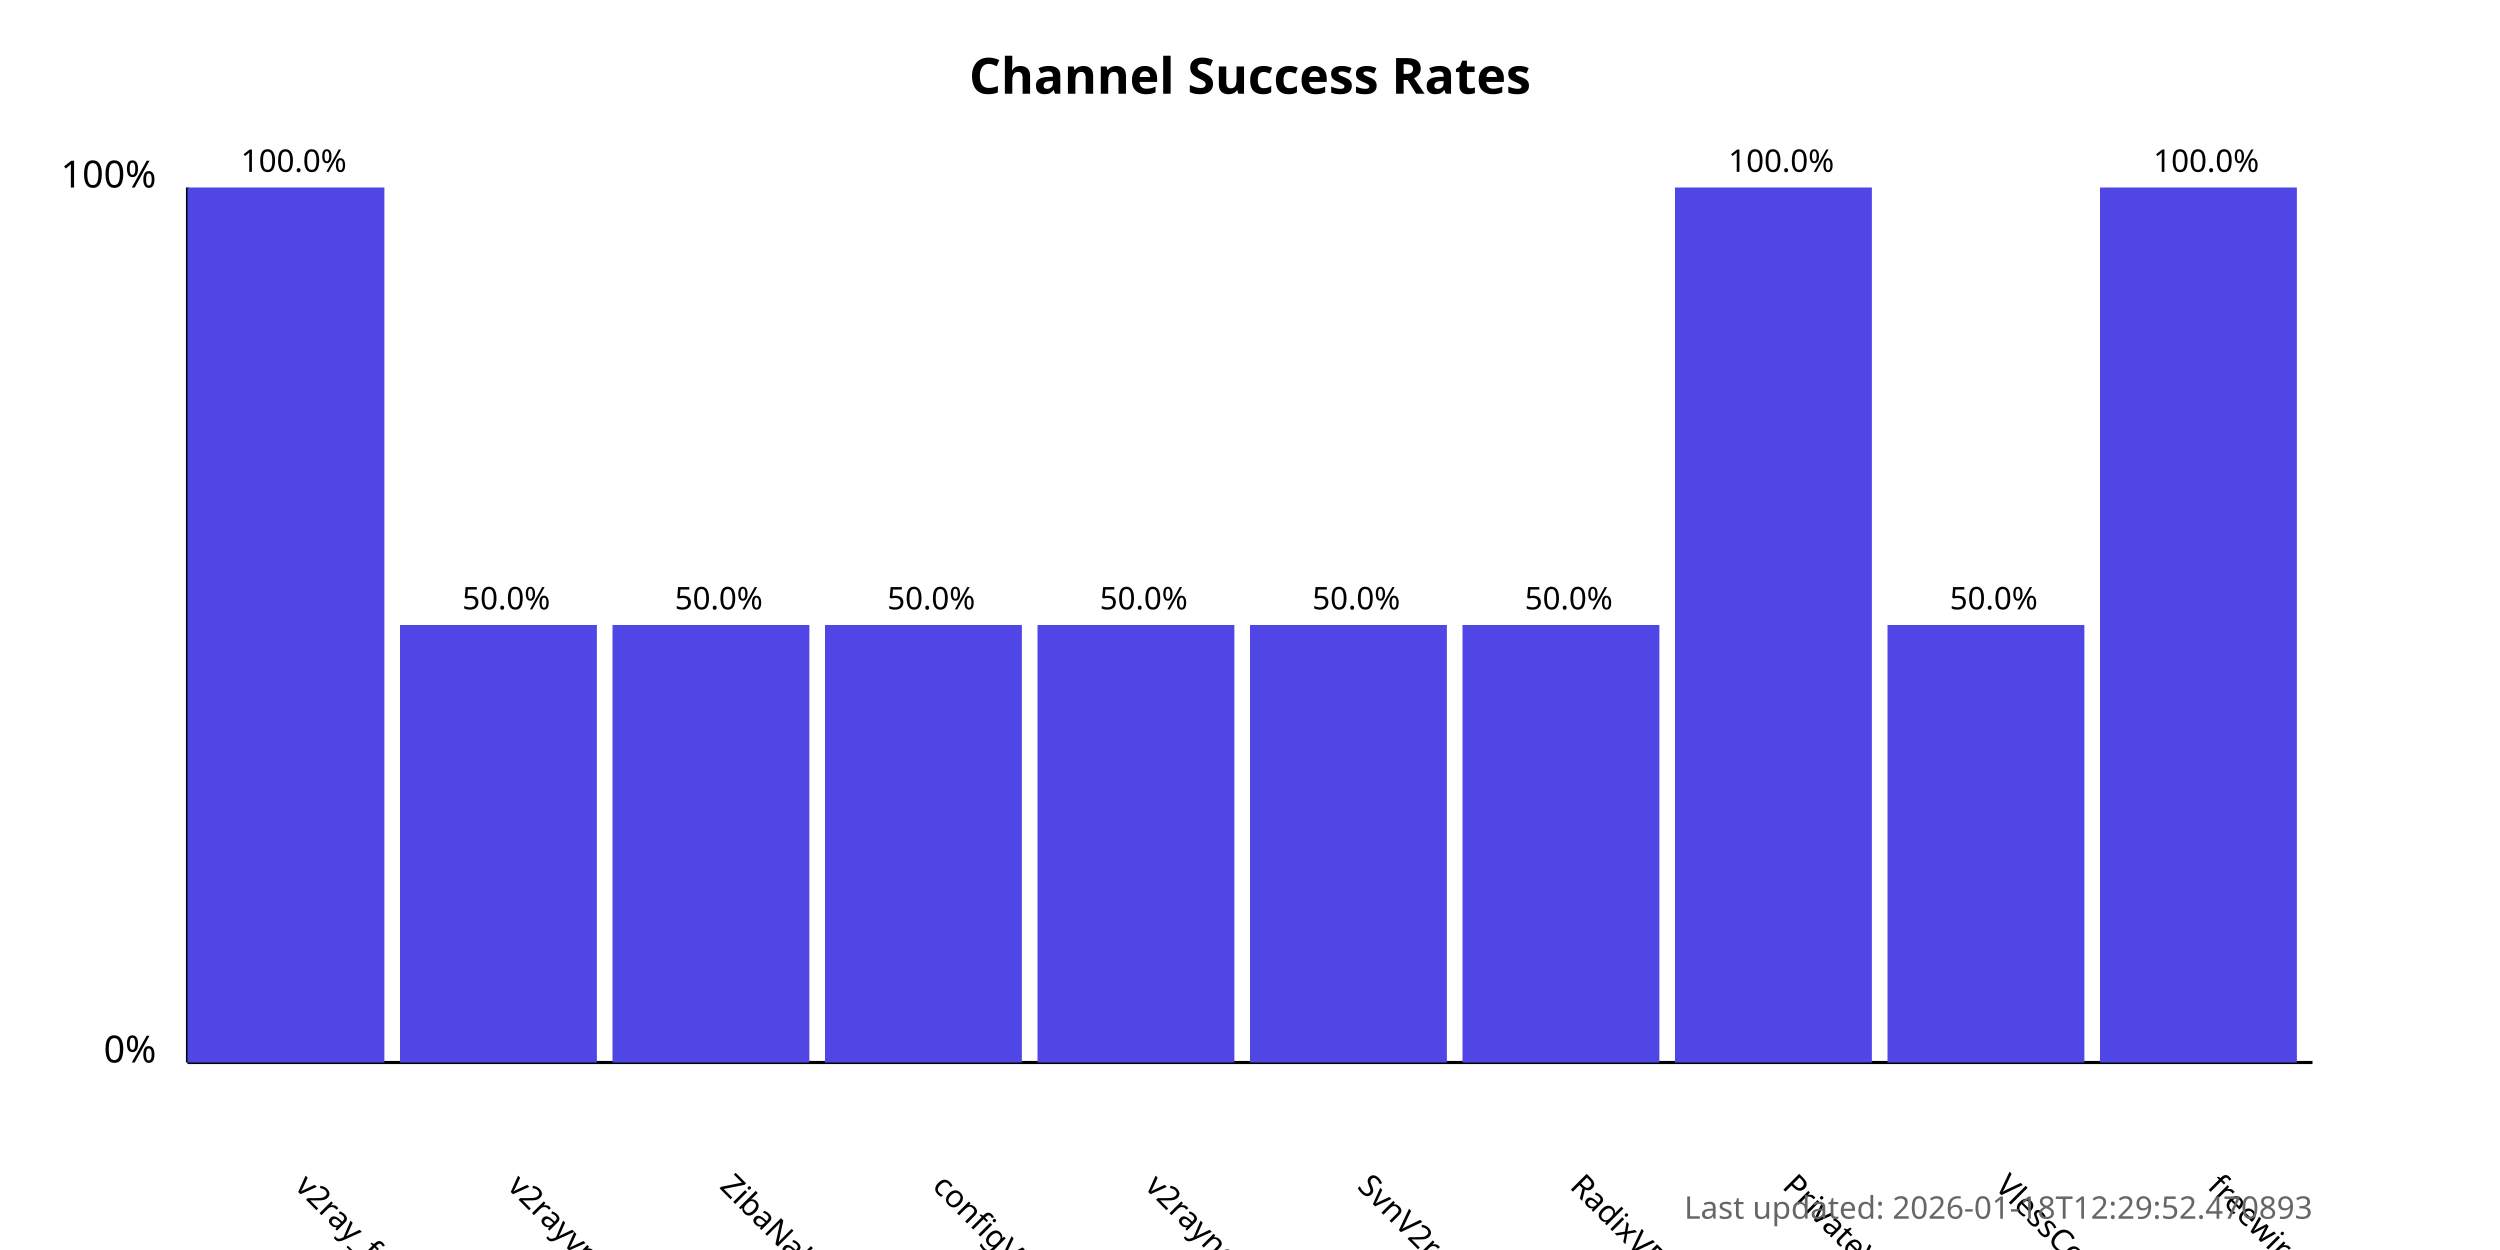
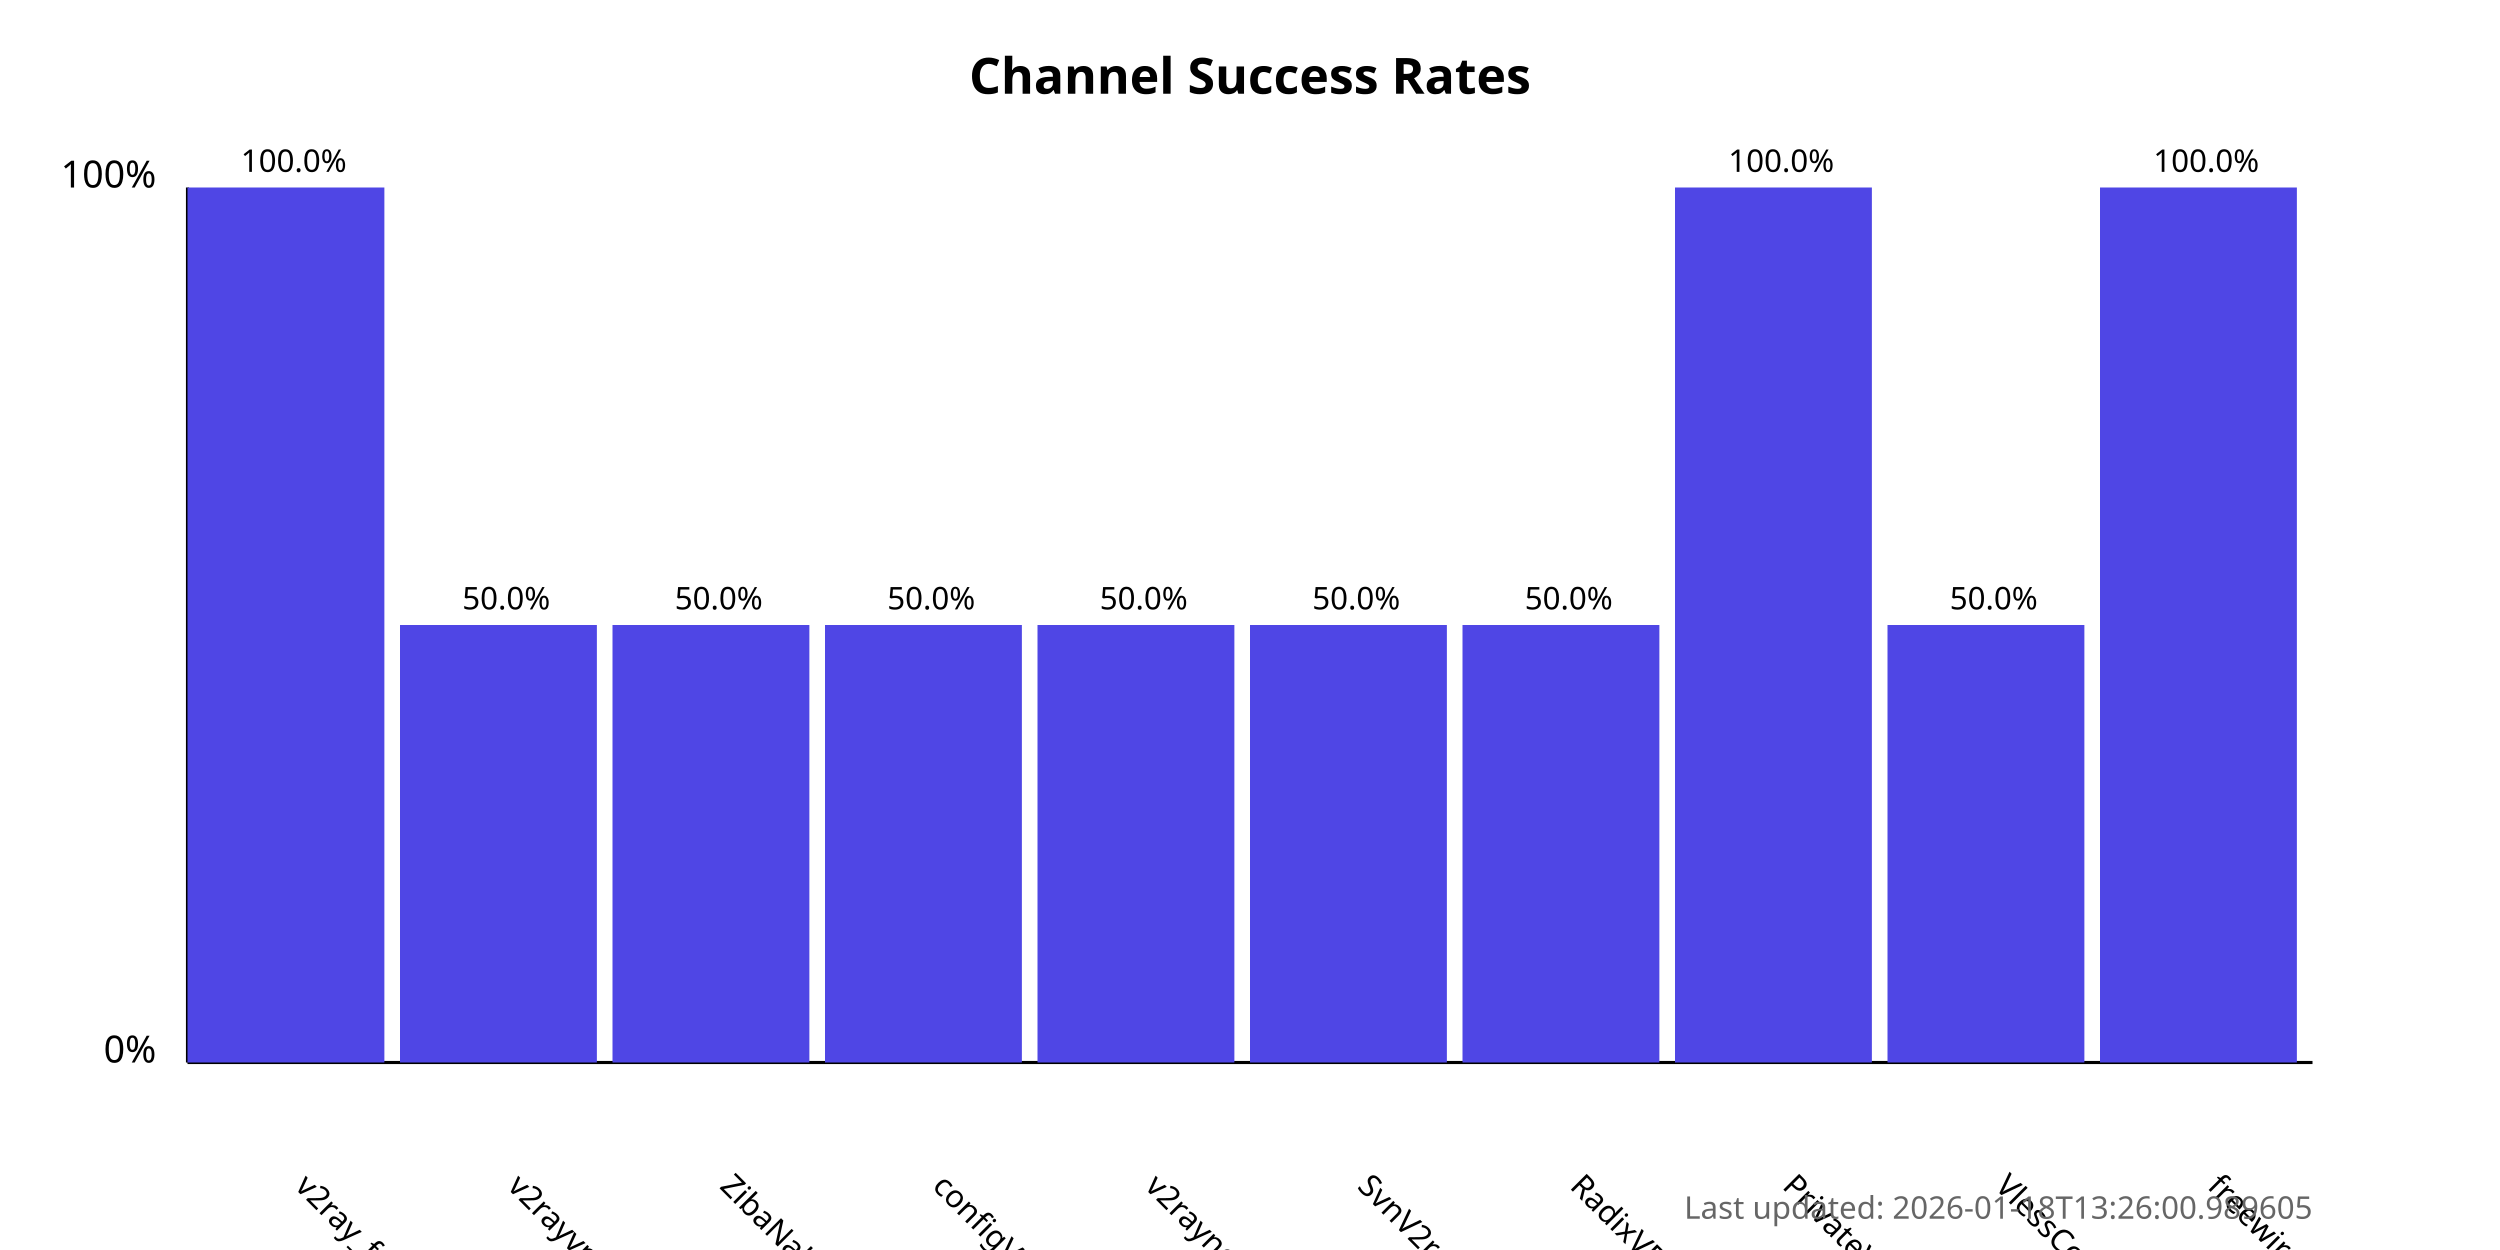
<svg xmlns="http://www.w3.org/2000/svg" width="800" height="400">
  <style>
            .chart-title { font: bold 16px sans-serif; }
            .axis-label { font: 12px sans-serif; }
            .tick-label { font: 10px sans-serif; }
            .bar { fill: #4f46e5; }
            .bar:hover { fill: #6366f1; }
            .timestamp { font: 10px sans-serif; fill: #666; }
        </style>
  <text x="400.0" y="30" text-anchor="middle" class="chart-title">
            Channel Success Rates
        </text>
  <line x1="60" y1="340" x2="60" y2="60" stroke="black" stroke-width="1" />
  <line x1="60" y1="340" x2="740" y2="340" stroke="black" stroke-width="1" />
  <text x="50" y="340" text-anchor="end" class="axis-label">0%</text>
  <text x="50" y="60" text-anchor="end" class="axis-label">100%</text>
  <g>
    <rect x="60" y="60.0" width="63.0" height="280.0" class="bar" />
    <text x="94.0" y="380" transform="rotate(45, 94.0, 380)" text-anchor="start" class="tick-label">
                v2ray_free_conf
            </text>
    <text x="94.0" y="55.0" text-anchor="middle" class="tick-label">
                100.0%
            </text>
  </g>
  <g>
    <rect x="128.0" y="200.0" width="63.0" height="140.0" class="bar" />
    <text x="162.0" y="380" transform="rotate(45, 162.0, 380)" text-anchor="start" class="tick-label">
                v2rayvpno
            </text>
    <text x="162.0" y="195.0" text-anchor="middle" class="tick-label">
                50.0%
            </text>
  </g>
  <g>
    <rect x="196.0" y="200.0" width="63.0" height="140.0" class="bar" />
    <text x="230.0" y="380" transform="rotate(45, 230.0, 380)" text-anchor="start" class="tick-label">
                ZibaNabz
            </text>
    <text x="230.0" y="195.0" text-anchor="middle" class="tick-label">
                50.0%
            </text>
  </g>
  <g>
    <rect x="264.0" y="200.0" width="63.0" height="140.0" class="bar" />
    <text x="298.0" y="380" transform="rotate(45, 298.0, 380)" text-anchor="start" class="tick-label">
                configV2rayForFree
            </text>
    <text x="298.0" y="195.0" text-anchor="middle" class="tick-label">
                50.0%
            </text>
  </g>
  <g>
    <rect x="332.0" y="200.0" width="63.0" height="140.0" class="bar" />
    <text x="366.0" y="380" transform="rotate(45, 366.0, 380)" text-anchor="start" class="tick-label">
                v2rayngvpn
            </text>
    <text x="366.0" y="195.0" text-anchor="middle" class="tick-label">
                50.0%
            </text>
  </g>
  <g>
    <rect x="400.0" y="200.0" width="63.0" height="140.0" class="bar" />
    <text x="434.0" y="380" transform="rotate(45, 434.0, 380)" text-anchor="start" class="tick-label">
                SvnV2ray
            </text>
    <text x="434.0" y="195.0" text-anchor="middle" class="tick-label">
                50.0%
            </text>
  </g>
  <g>
    <rect x="468.0" y="200.0" width="63.0" height="140.0" class="bar" />
    <text x="502.0" y="380" transform="rotate(45, 502.0, 380)" text-anchor="start" class="tick-label">
                RadixVPN
            </text>
    <text x="502.0" y="195.0" text-anchor="middle" class="tick-label">
                50.0%
            </text>
  </g>
  <g>
    <rect x="536.0" y="60.0" width="63.0" height="280.0" class="bar" />
    <text x="570.0" y="380" transform="rotate(45, 570.0, 380)" text-anchor="start" class="tick-label">
                PrivateVPNs
            </text>
    <text x="570.0" y="55.0" text-anchor="middle" class="tick-label">
                100.0%
            </text>
  </g>
  <g>
    <rect x="604.0" y="200.0" width="63.0" height="140.0" class="bar" />
    <text x="638.0" y="380" transform="rotate(45, 638.0, 380)" text-anchor="start" class="tick-label">
                VlessConfig
            </text>
    <text x="638.0" y="195.0" text-anchor="middle" class="tick-label">
                50.0%
            </text>
  </g>
  <g>
    <rect x="672.0" y="60.0" width="63.0" height="280.0" class="bar" />
    <text x="706.0" y="380" transform="rotate(45, 706.0, 380)" text-anchor="start" class="tick-label">
                freewireguard
            </text>
    <text x="706.0" y="55.0" text-anchor="middle" class="tick-label">
                100.0%
            </text>
  </g>
  <text x="740" y="390" text-anchor="end" class="timestamp">
-             Last updated: 2026-01-18T12:29:52.470893
+             Last updated: 2026-01-18T13:26:00.989605
        </text>
</svg>
